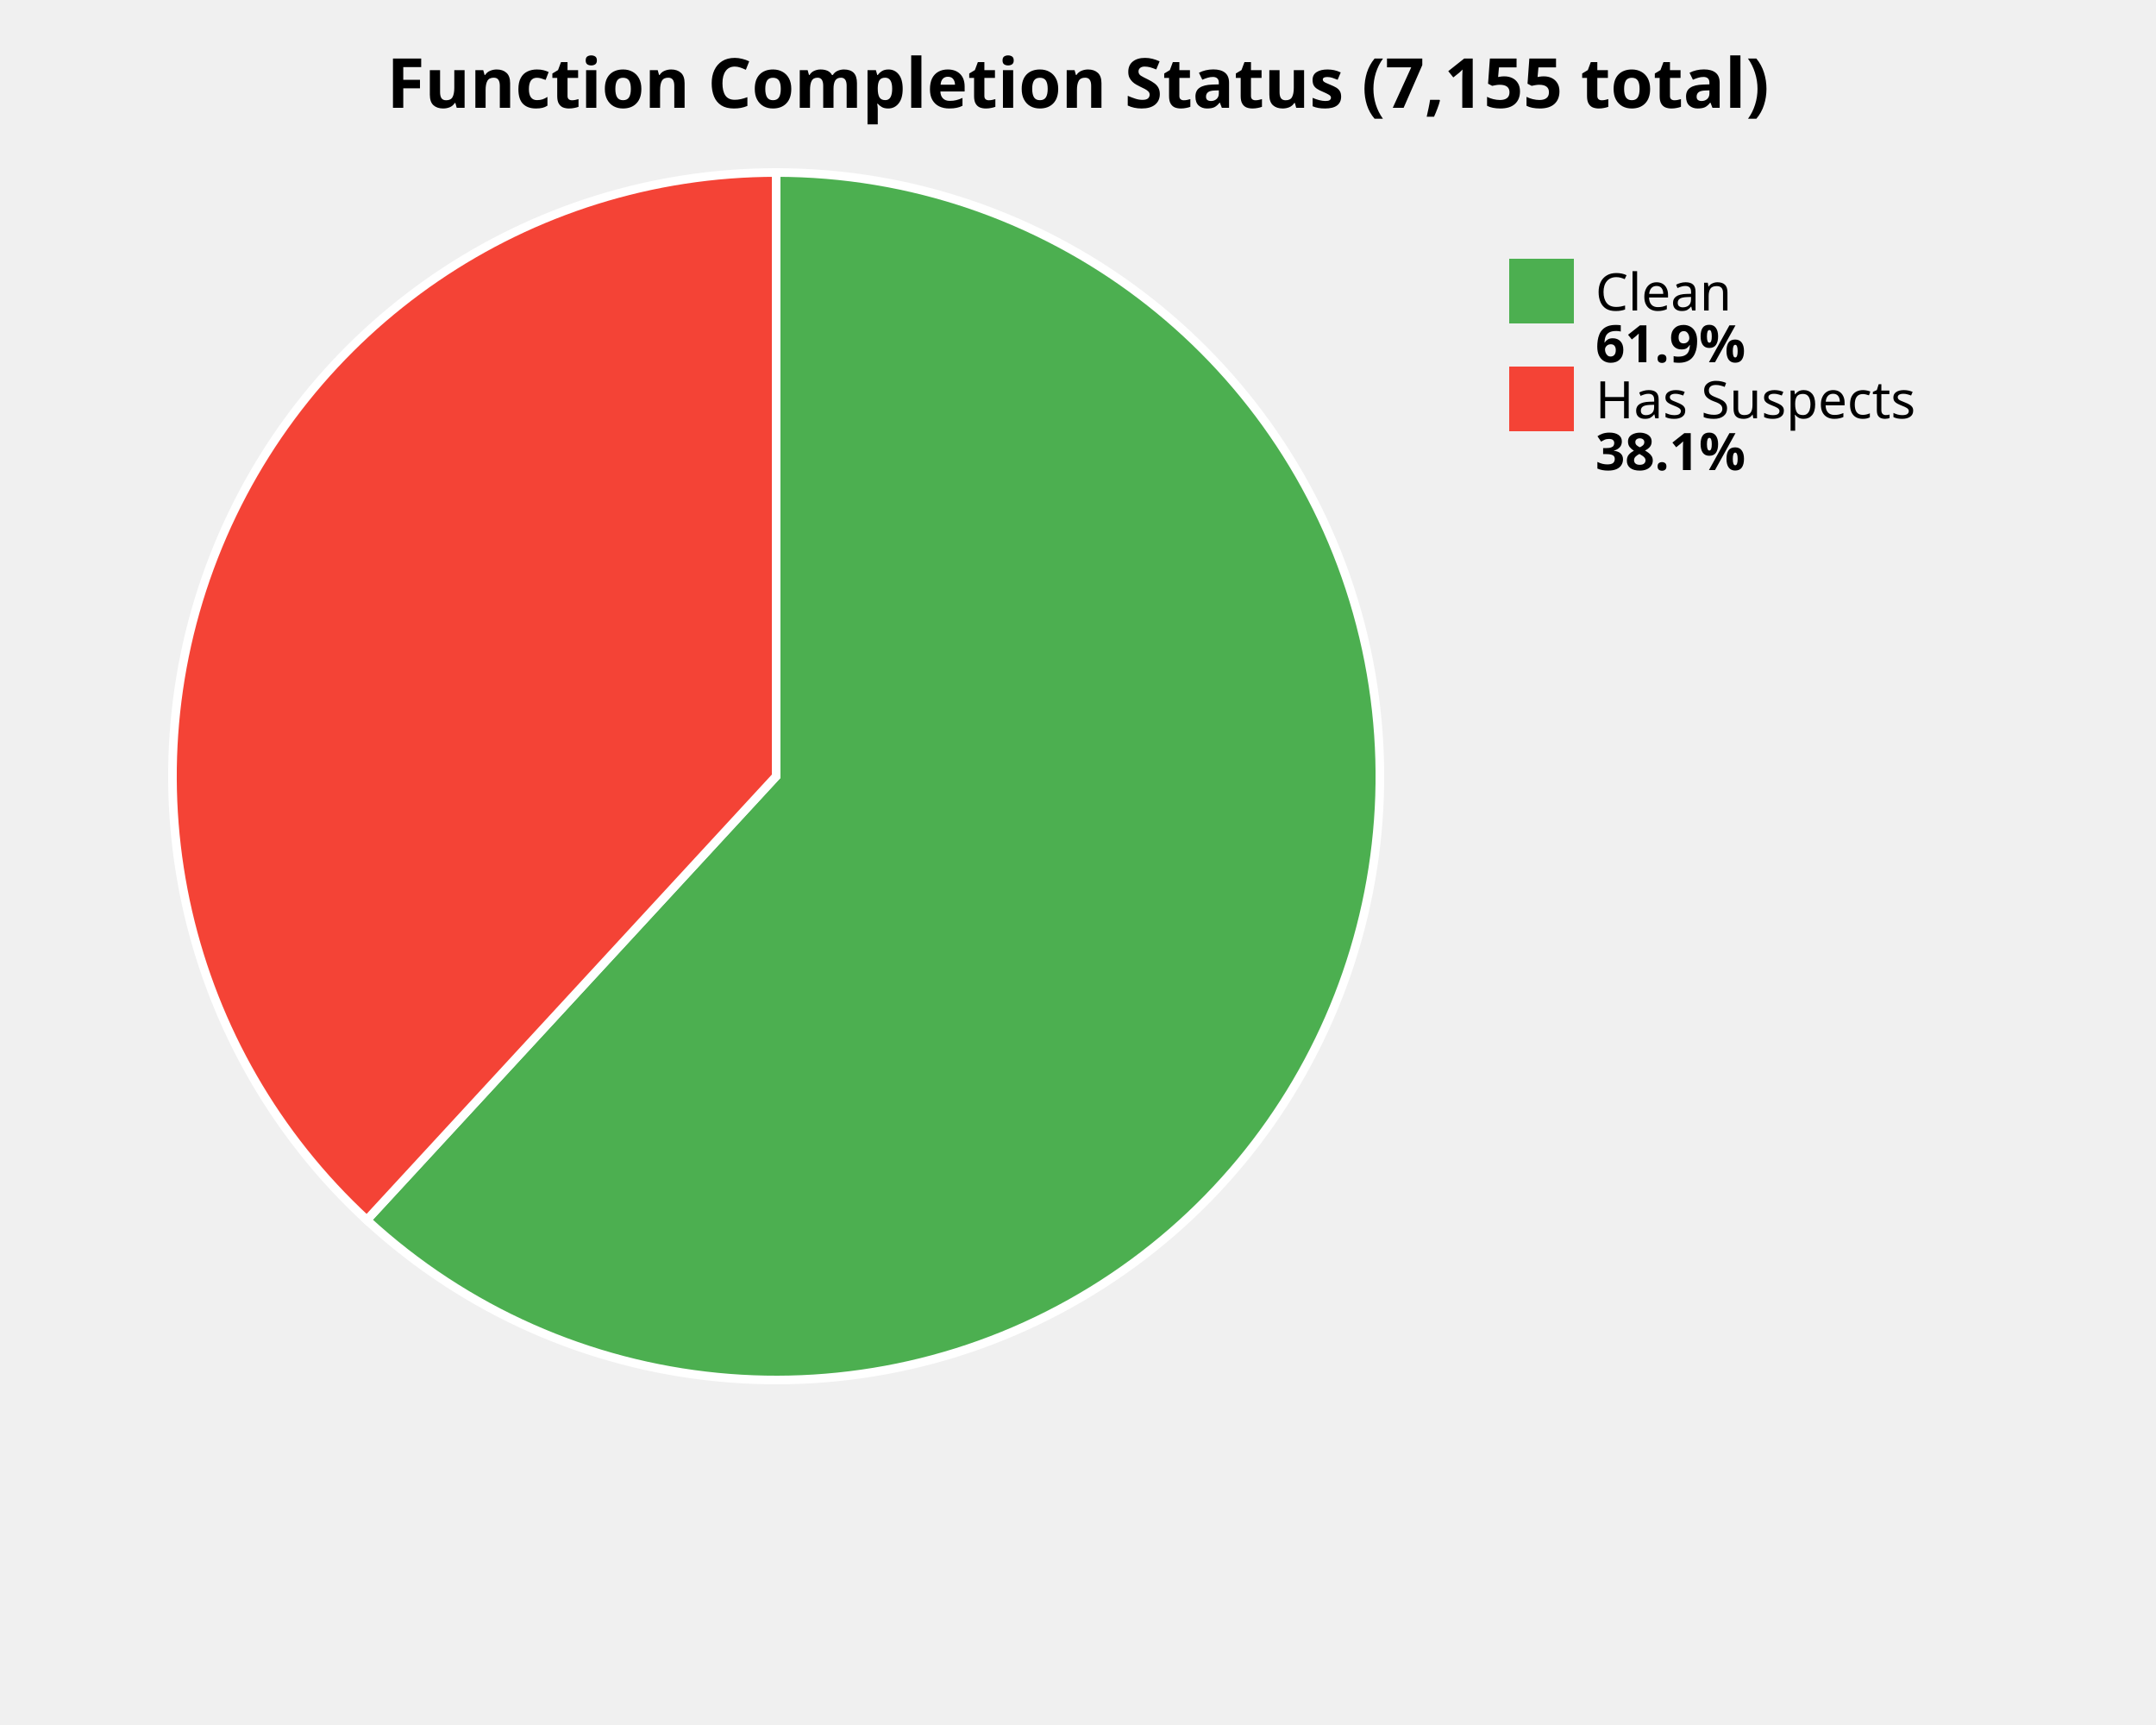
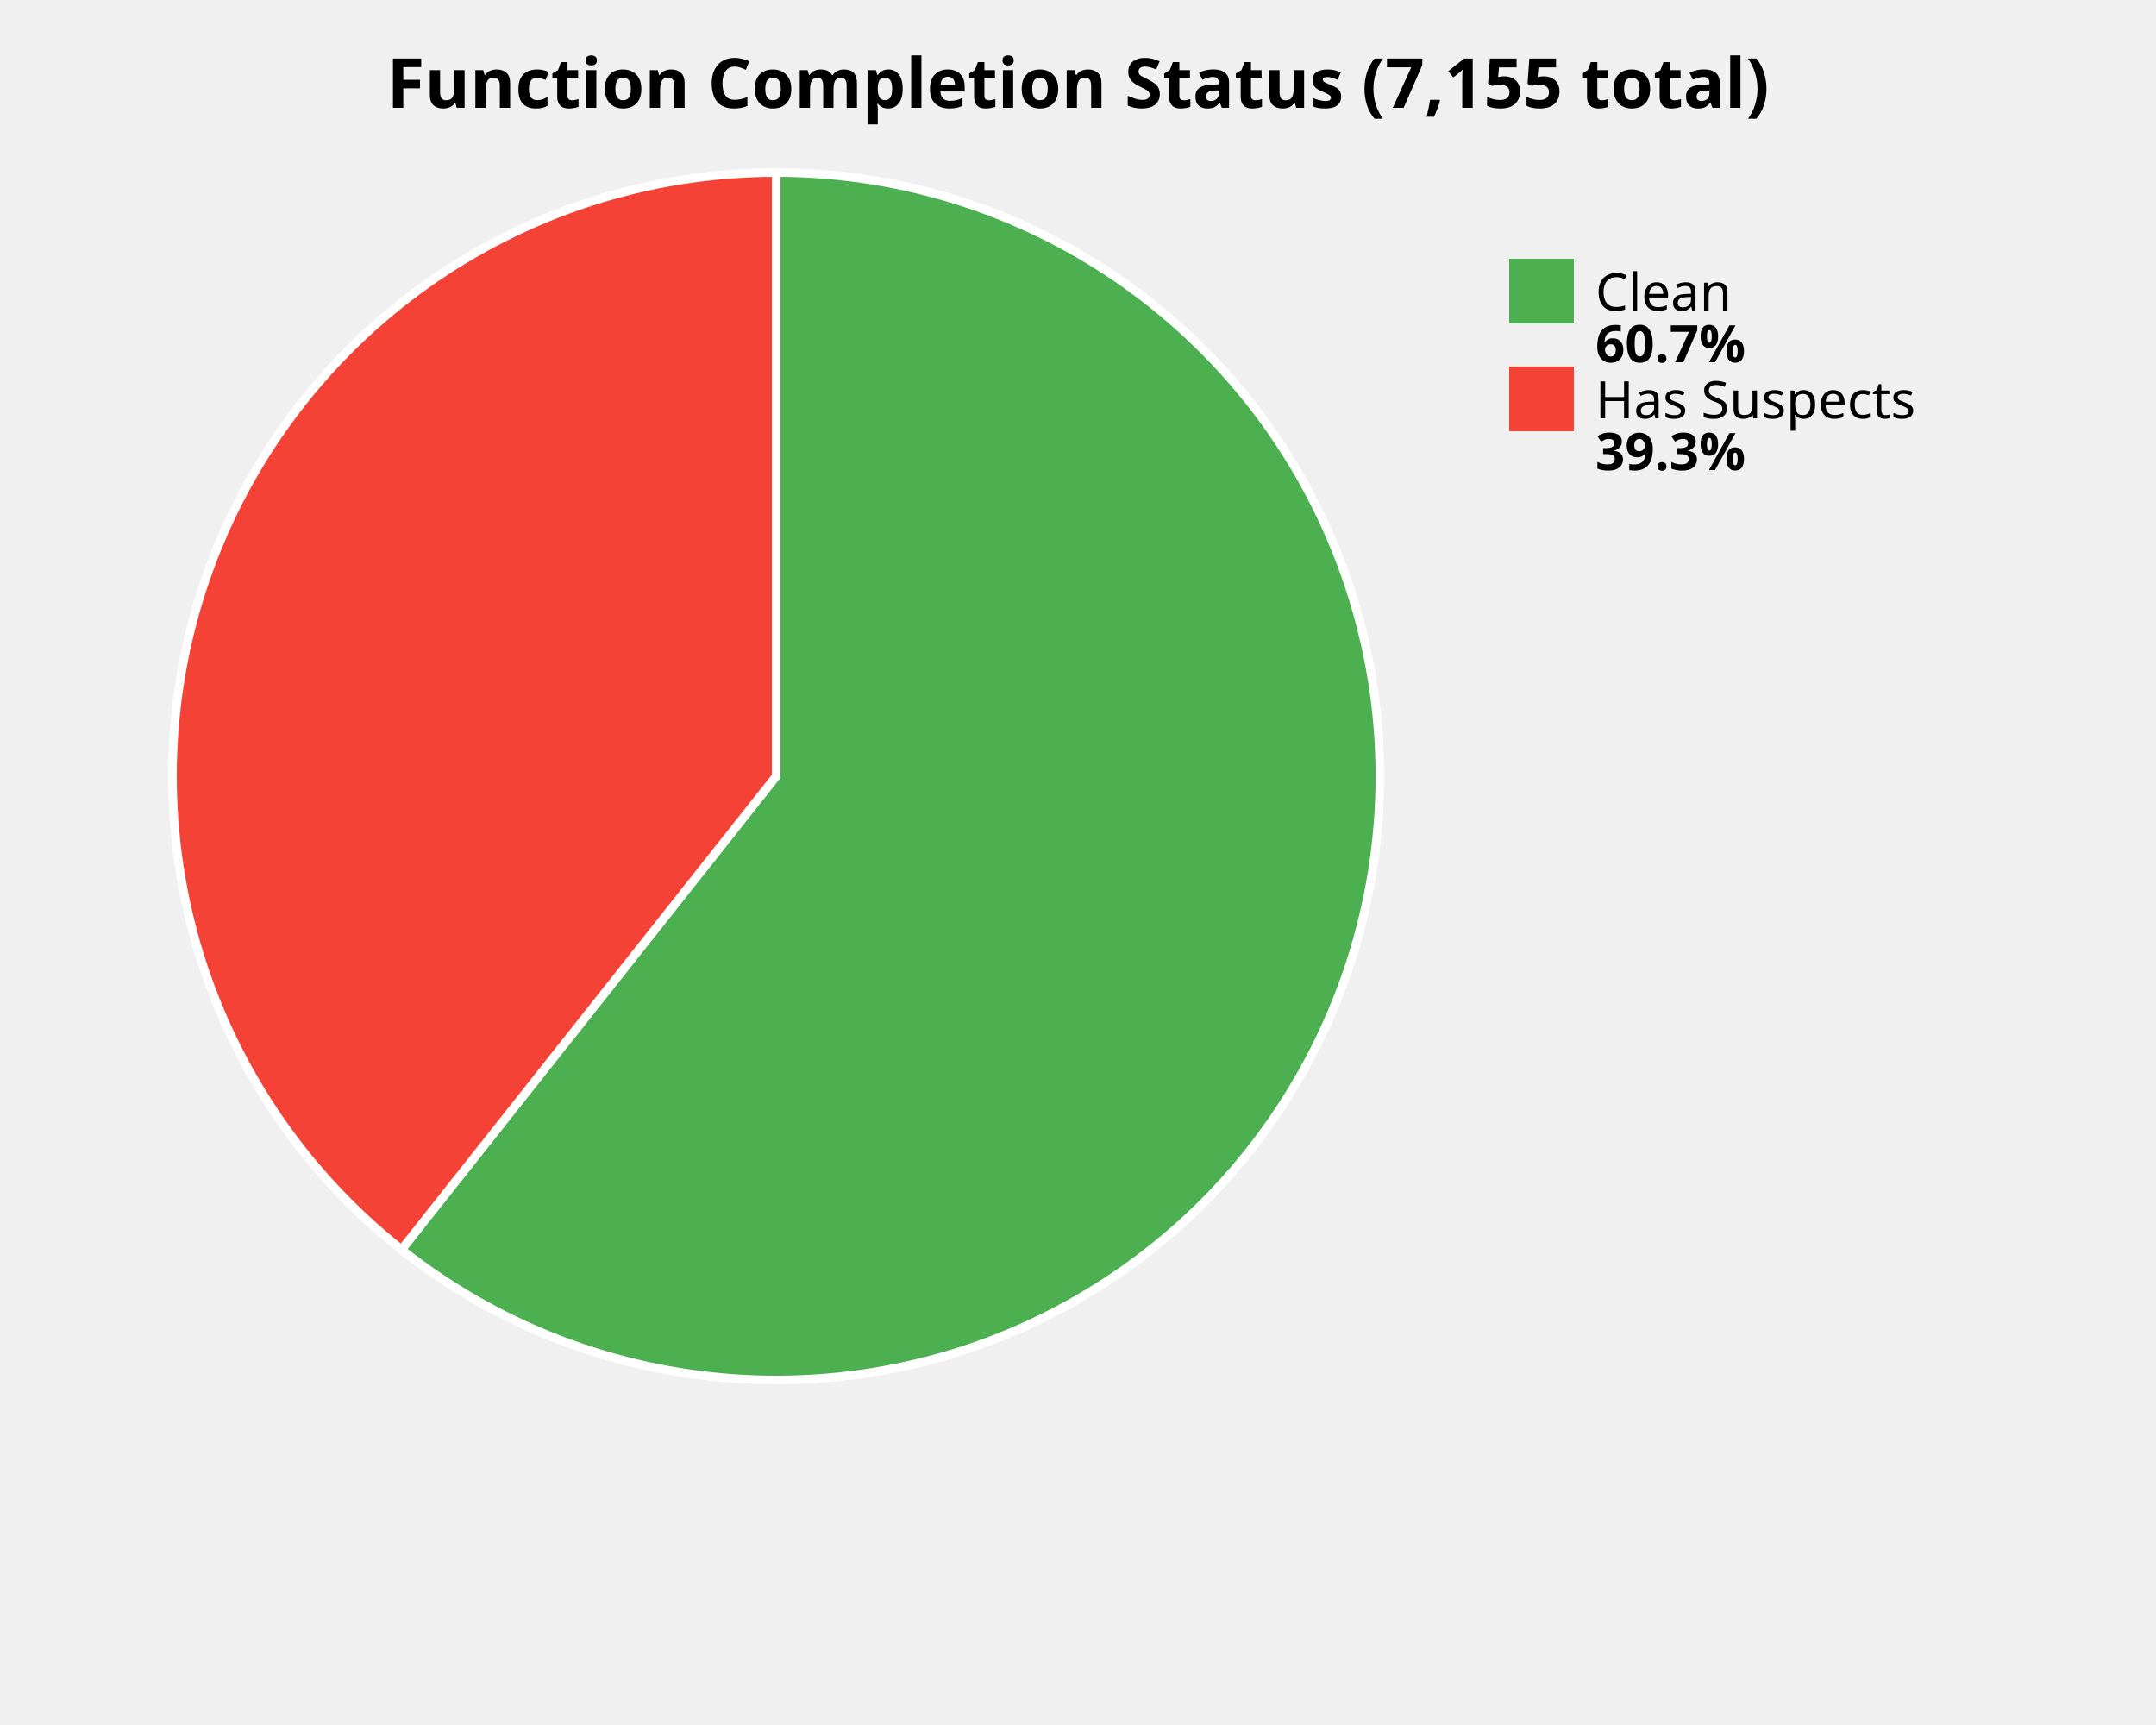
<svg xmlns="http://www.w3.org/2000/svg" width="500" height="400" viewBox="0 0 500 400">
  <style>
    .title { font: bold 16px sans-serif; }
    .label { font: 12px sans-serif; }
    .value { font: bold 12px sans-serif; }
  </style>
  <rect width="100%%" height="100%%" fill="white" />
  <text x="250" y="25" class="title" text-anchor="middle">Function Completion Status (7,155 total)</text>
-   <path d="M 180,180 L 180.00,40.00 A 140,140 0 1,1 85.07,282.90 Z" fill="#4CAF50" stroke="white" stroke-width="2" />
-   <path d="M 180,180 L 85.07,282.90 A 140,140 0 0,1 180.00,40.00 Z" fill="#F44336" stroke="white" stroke-width="2" />
+   <path d="M 180,180 L 180.00,40.00 A 140,140 0 1,1 93.11,289.77 Z" fill="#4CAF50" stroke="white" stroke-width="2" />
+   <path d="M 180,180 L 93.11,289.77 A 140,140 0 0,1 180.00,40.00 Z" fill="#F44336" stroke="white" stroke-width="2" />
  <rect x="350" y="60" width="15" height="15" fill="#4CAF50" />
  <text x="370" y="72" class="label">Clean</text>
-   <text x="370" y="84" class="value">61.9%</text>
+   <text x="370" y="84" class="value">60.7%</text>
  <rect x="350" y="85" width="15" height="15" fill="#F44336" />
  <text x="370" y="97" class="label">Has Suspects</text>
-   <text x="370" y="109" class="value">38.1%</text>
+   <text x="370" y="109" class="value">39.3%</text>
</svg>
